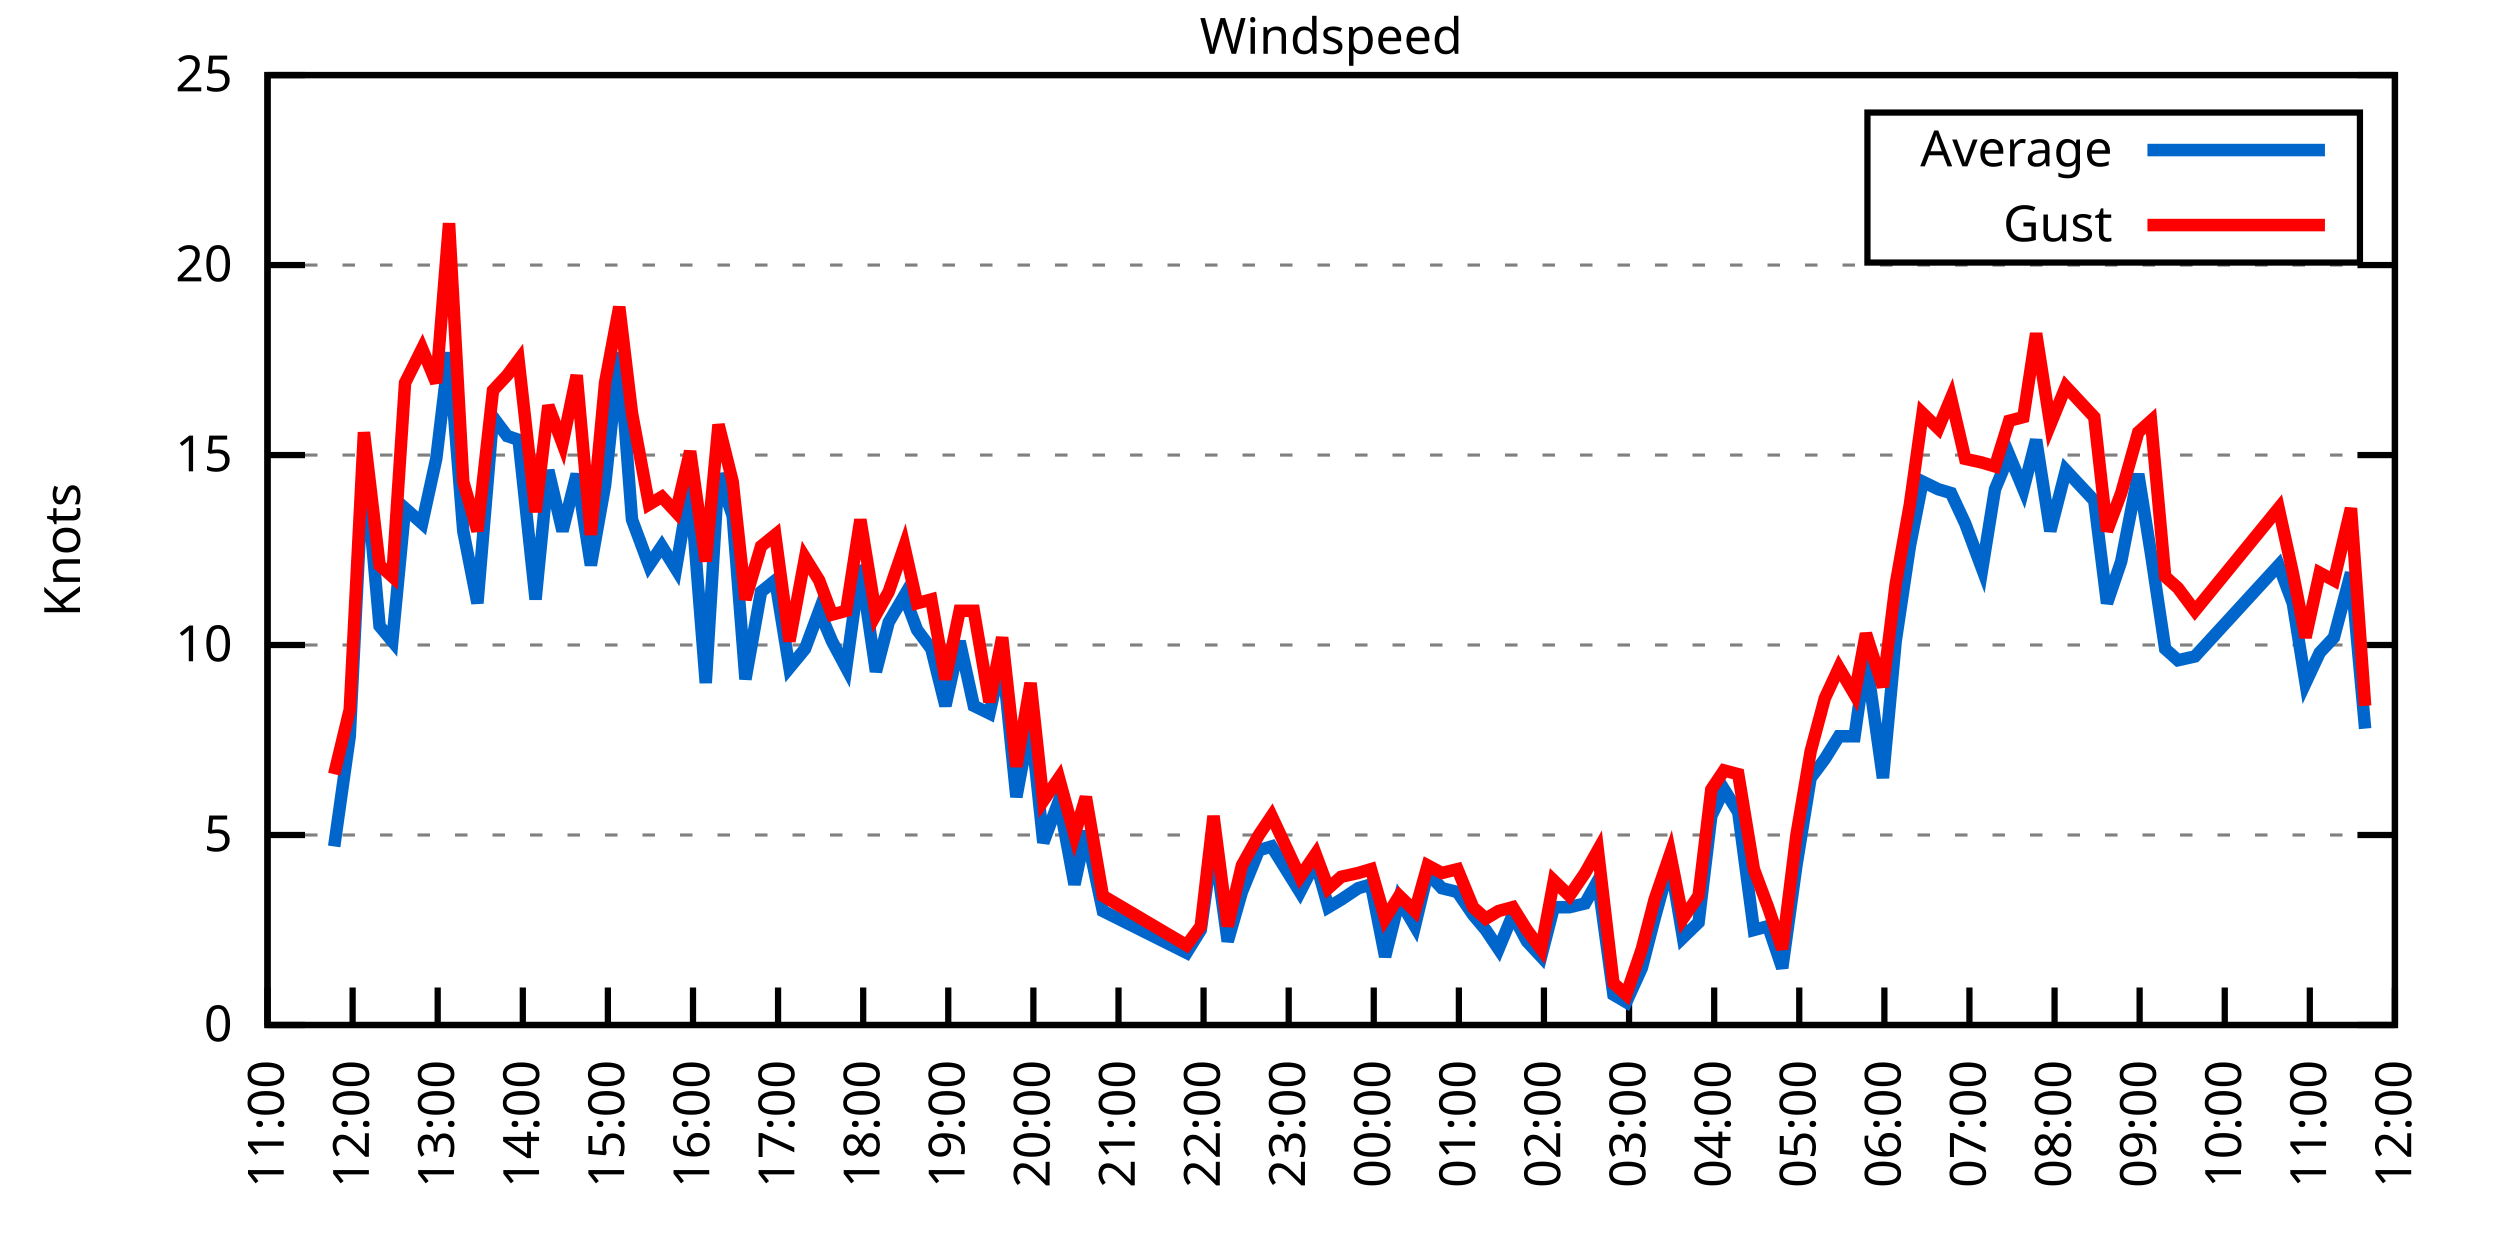
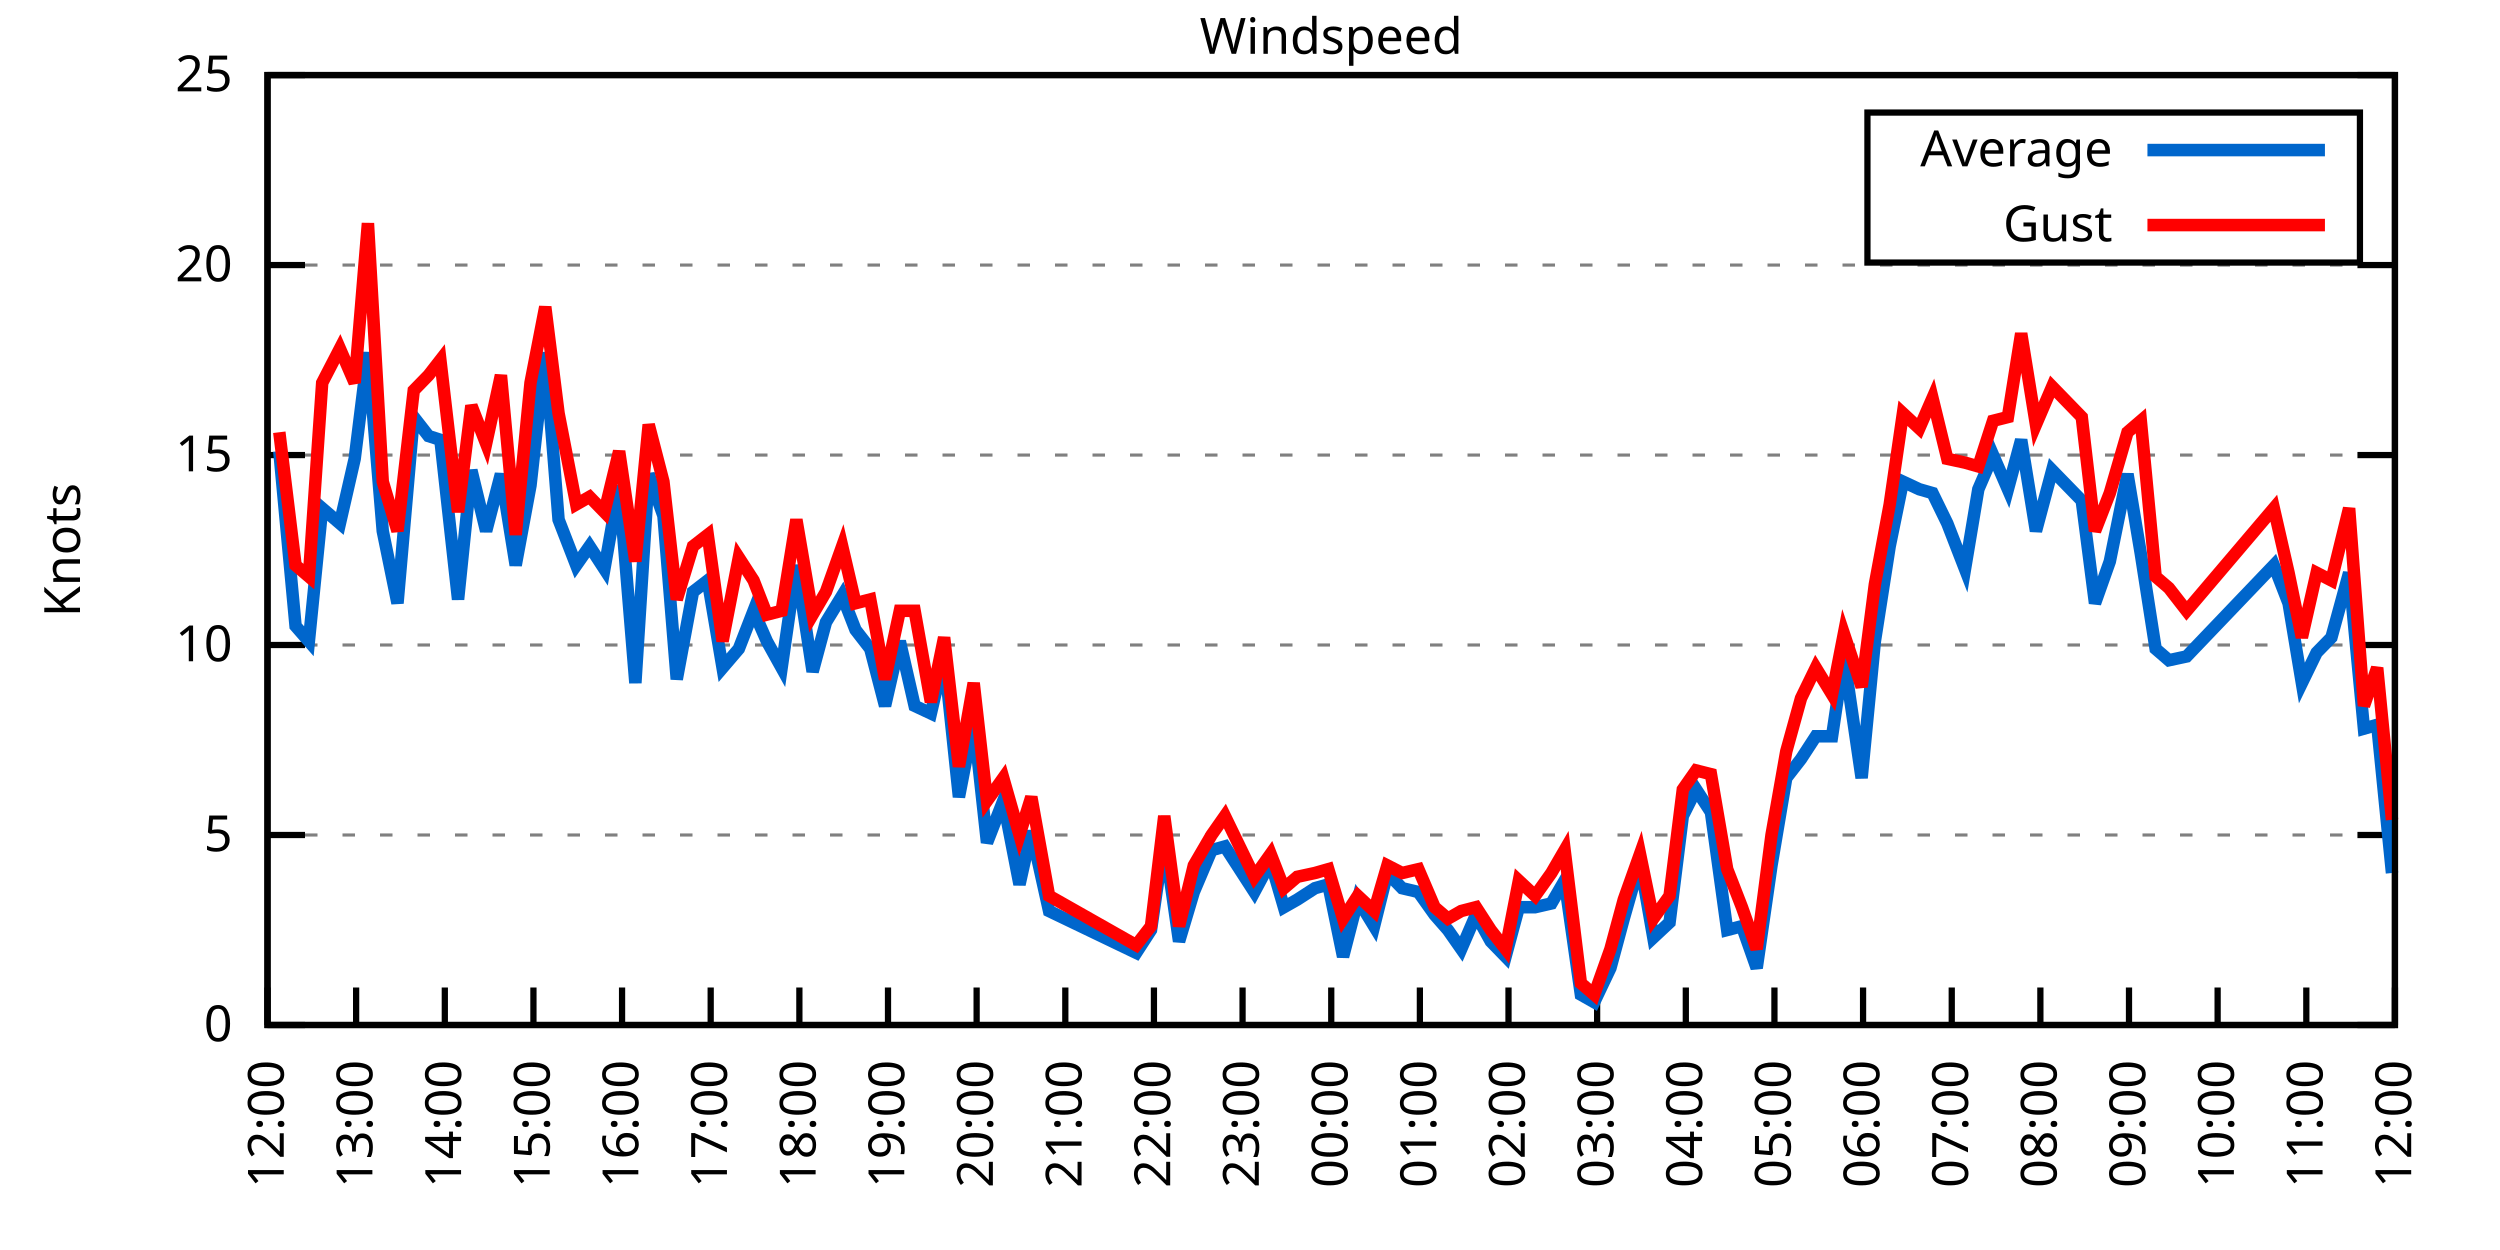
<svg xmlns="http://www.w3.org/2000/svg" xmlns:xlink="http://www.w3.org/1999/xlink" width="400" height="200" viewBox="0 0 400 200">
  <g id="gnuplot_canvas">
    <rect x="0" y="0" width="400" height="200" fill="none" />
    <defs>
      <circle id="gpDot" r="0.5" stroke-width="0.5" stroke="currentColor" />
      <path id="gpPt0" stroke-width="0.333" stroke="currentColor" d="M-1,0 h2 M0,-1 v2" />
      <path id="gpPt1" stroke-width="0.333" stroke="currentColor" d="M-1,-1 L1,1 M1,-1 L-1,1" />
      <path id="gpPt2" stroke-width="0.333" stroke="currentColor" d="M-1,0 L1,0 M0,-1 L0,1 M-1,-1 L1,1 M-1,1 L1,-1" />
      <rect id="gpPt3" stroke-width="0.333" stroke="currentColor" x="-1" y="-1" width="2" height="2" />
      <rect id="gpPt4" stroke-width="0.333" stroke="currentColor" fill="currentColor" x="-1" y="-1" width="2" height="2" />
      <circle id="gpPt5" stroke-width="0.333" stroke="currentColor" cx="0" cy="0" r="1" />
      <use xlink:href="#gpPt5" id="gpPt6" fill="currentColor" stroke="none" />
      <path id="gpPt7" stroke-width="0.333" stroke="currentColor" d="M0,-1.33 L-1.33,0.67 L1.33,0.67 z" />
      <use xlink:href="#gpPt7" id="gpPt8" fill="currentColor" stroke="none" />
      <use xlink:href="#gpPt7" id="gpPt9" stroke="currentColor" transform="rotate(180)" />
      <use xlink:href="#gpPt9" id="gpPt10" fill="currentColor" stroke="none" />
      <use xlink:href="#gpPt3" id="gpPt11" stroke="currentColor" transform="rotate(45)" />
      <use xlink:href="#gpPt11" id="gpPt12" fill="currentColor" stroke="none" />
      <path id="gpPt13" stroke-width="0.333" stroke="currentColor" d="M0,1.330 L1.265,0.411 L0.782,-1.067 L-0.782,-1.076 L-1.265,0.411 z" />
      <use xlink:href="#gpPt13" id="gpPt14" fill="currentColor" stroke="none" />
      <filter id="textbox" filterUnits="objectBoundingBox" x="0" y="0" height="1" width="1">
        <feFlood flood-color="white" flood-opacity="1" result="bgnd" />
        <feComposite in="SourceGraphic" in2="bgnd" operator="atop" />
      </filter>
      <filter id="greybox" filterUnits="objectBoundingBox" x="0" y="0" height="1" width="1">
        <feFlood flood-color="lightgrey" flood-opacity="1" result="grey" />
        <feComposite in="SourceGraphic" in2="grey" operator="atop" />
      </filter>
    </defs>
    <g fill="none" color="white" stroke="currentColor" stroke-width="1.00" stroke-linecap="butt" stroke-linejoin="miter">
</g>
    <g fill="none" color="black" stroke="currentColor" stroke-width="1.00" stroke-linecap="butt" stroke-linejoin="miter">
      <g stroke="none" shape-rendering="crispEdges">
        <polygon fill="rgb(255, 255, 255)" points="42.80,164.00 383.18,164.00 383.18,12.02 42.80,12.02 " />
      </g>
    </g>
    <g fill="none" color="black" stroke="currentColor" stroke-width="1.00" stroke-linecap="butt" stroke-linejoin="miter">
</g>
    <g fill="none" color="black" stroke="black" stroke-width="0.50" stroke-linecap="butt" stroke-linejoin="miter">
</g>
    <g fill="none" color="gray" stroke="currentColor" stroke-width="0.50" stroke-linecap="butt" stroke-linejoin="miter">
      <path stroke="gray" stroke-dasharray="2,4" class="gridline" d="M42.80,164.00 L383.19,164.00  " />
    </g>
    <g fill="none" color="gray" stroke="gray" stroke-width="1.00" stroke-linecap="butt" stroke-linejoin="miter">
</g>
    <g fill="none" color="black" stroke="currentColor" stroke-width="1.00" stroke-linecap="butt" stroke-linejoin="miter">
      <path stroke="black" d="M42.80,164.00 L48.80,164.00 M383.19,164.00 L377.19,164.00  " />
      <g transform="translate(37.20,166.60)" stroke="none" fill="black" font-family="Sans" font-size="8.00" text-anchor="end">
        <text>
          <tspan font-family="Sans"> 0</tspan>
        </text>
      </g>
    </g>
    <g fill="none" color="black" stroke="currentColor" stroke-width="1.00" stroke-linecap="butt" stroke-linejoin="miter">
</g>
    <g fill="none" color="black" stroke="black" stroke-width="0.50" stroke-linecap="butt" stroke-linejoin="miter">
</g>
    <g fill="none" color="gray" stroke="currentColor" stroke-width="0.50" stroke-linecap="butt" stroke-linejoin="miter">
      <path stroke="gray" stroke-dasharray="2,4" class="gridline" d="M42.80,133.60 L383.19,133.60  " />
    </g>
    <g fill="none" color="gray" stroke="gray" stroke-width="1.00" stroke-linecap="butt" stroke-linejoin="miter">
</g>
    <g fill="none" color="black" stroke="currentColor" stroke-width="1.00" stroke-linecap="butt" stroke-linejoin="miter">
      <path stroke="black" d="M42.80,133.60 L48.80,133.60 M383.19,133.60 L377.19,133.60  " />
      <g transform="translate(37.20,136.20)" stroke="none" fill="black" font-family="Sans" font-size="8.00" text-anchor="end">
        <text>
          <tspan font-family="Sans"> 5</tspan>
        </text>
      </g>
    </g>
    <g fill="none" color="black" stroke="currentColor" stroke-width="1.00" stroke-linecap="butt" stroke-linejoin="miter">
</g>
    <g fill="none" color="black" stroke="black" stroke-width="0.50" stroke-linecap="butt" stroke-linejoin="miter">
</g>
    <g fill="none" color="gray" stroke="currentColor" stroke-width="0.50" stroke-linecap="butt" stroke-linejoin="miter">
      <path stroke="gray" stroke-dasharray="2,4" class="gridline" d="M42.80,103.20 L383.19,103.20  " />
    </g>
    <g fill="none" color="gray" stroke="gray" stroke-width="1.00" stroke-linecap="butt" stroke-linejoin="miter">
</g>
    <g fill="none" color="black" stroke="currentColor" stroke-width="1.00" stroke-linecap="butt" stroke-linejoin="miter">
      <path stroke="black" d="M42.80,103.20 L48.80,103.20 M383.19,103.20 L377.19,103.20  " />
      <g transform="translate(37.20,105.80)" stroke="none" fill="black" font-family="Sans" font-size="8.00" text-anchor="end">
        <text>
          <tspan font-family="Sans"> 10</tspan>
        </text>
      </g>
    </g>
    <g fill="none" color="black" stroke="currentColor" stroke-width="1.00" stroke-linecap="butt" stroke-linejoin="miter">
</g>
    <g fill="none" color="black" stroke="black" stroke-width="0.50" stroke-linecap="butt" stroke-linejoin="miter">
</g>
    <g fill="none" color="gray" stroke="currentColor" stroke-width="0.50" stroke-linecap="butt" stroke-linejoin="miter">
      <path stroke="gray" stroke-dasharray="2,4" class="gridline" d="M42.80,72.81 L383.19,72.81  " />
    </g>
    <g fill="none" color="gray" stroke="gray" stroke-width="1.00" stroke-linecap="butt" stroke-linejoin="miter">
</g>
    <g fill="none" color="black" stroke="currentColor" stroke-width="1.00" stroke-linecap="butt" stroke-linejoin="miter">
      <path stroke="black" d="M42.80,72.81 L48.80,72.81 M383.19,72.81 L377.19,72.81  " />
      <g transform="translate(37.20,75.41)" stroke="none" fill="black" font-family="Sans" font-size="8.00" text-anchor="end">
        <text>
          <tspan font-family="Sans"> 15</tspan>
        </text>
      </g>
    </g>
    <g fill="none" color="black" stroke="currentColor" stroke-width="1.00" stroke-linecap="butt" stroke-linejoin="miter">
</g>
    <g fill="none" color="black" stroke="black" stroke-width="0.50" stroke-linecap="butt" stroke-linejoin="miter">
</g>
    <g fill="none" color="gray" stroke="currentColor" stroke-width="0.50" stroke-linecap="butt" stroke-linejoin="miter">
      <path stroke="gray" stroke-dasharray="2,4" class="gridline" d="M42.80,42.41 L383.19,42.41  " />
    </g>
    <g fill="none" color="gray" stroke="gray" stroke-width="1.00" stroke-linecap="butt" stroke-linejoin="miter">
</g>
    <g fill="none" color="black" stroke="currentColor" stroke-width="1.00" stroke-linecap="butt" stroke-linejoin="miter">
      <path stroke="black" d="M42.80,42.41 L48.80,42.41 M383.19,42.41 L377.19,42.41  " />
      <g transform="translate(37.20,45.01)" stroke="none" fill="black" font-family="Sans" font-size="8.00" text-anchor="end">
        <text>
          <tspan font-family="Sans"> 20</tspan>
        </text>
      </g>
    </g>
    <g fill="none" color="black" stroke="currentColor" stroke-width="1.00" stroke-linecap="butt" stroke-linejoin="miter">
</g>
    <g fill="none" color="black" stroke="black" stroke-width="0.50" stroke-linecap="butt" stroke-linejoin="miter">
</g>
    <g fill="none" color="gray" stroke="currentColor" stroke-width="0.50" stroke-linecap="butt" stroke-linejoin="miter">
      <path stroke="gray" stroke-dasharray="2,4" class="gridline" d="M42.80,12.01 L383.19,12.01  " />
    </g>
    <g fill="none" color="gray" stroke="gray" stroke-width="1.00" stroke-linecap="butt" stroke-linejoin="miter">
</g>
    <g fill="none" color="black" stroke="currentColor" stroke-width="1.00" stroke-linecap="butt" stroke-linejoin="miter">
      <path stroke="black" d="M42.80,12.01 L48.80,12.01 M383.19,12.01 L377.19,12.01  " />
      <g transform="translate(37.20,14.61)" stroke="none" fill="black" font-family="Sans" font-size="8.00" text-anchor="end">
        <text>
          <tspan font-family="Sans"> 25</tspan>
        </text>
      </g>
    </g>
    <g fill="none" color="black" stroke="currentColor" stroke-width="1.00" stroke-linecap="butt" stroke-linejoin="miter">
      <path stroke="black" d="M42.80,164.00 L42.80,158.00  " />
      <g transform="translate(45.40,169.60) rotate(270.00)" stroke="none" fill="black" font-family="Sans" font-size="8.00" text-anchor="end">
        <text>
-           <tspan font-family="Sans">11:00</tspan>
-         </text>
-       </g>
-     </g>
-     <g fill="none" color="black" stroke="currentColor" stroke-width="1.00" stroke-linecap="butt" stroke-linejoin="miter">
-       <path stroke="black" d="M56.42,164.00 L56.42,158.00  " />
-       <g transform="translate(59.02,169.60) rotate(270.00)" stroke="none" fill="black" font-family="Sans" font-size="8.00" text-anchor="end">
-         <text>
          <tspan font-family="Sans">12:00</tspan>
        </text>
      </g>
    </g>
    <g fill="none" color="black" stroke="currentColor" stroke-width="1.00" stroke-linecap="butt" stroke-linejoin="miter">
-       <path stroke="black" d="M70.03,164.00 L70.03,158.00  " />
-       <g transform="translate(72.63,169.60) rotate(270.00)" stroke="none" fill="black" font-family="Sans" font-size="8.00" text-anchor="end">
+       <path stroke="black" d="M56.98,164.00 L56.98,158.00  " />
+       <g transform="translate(59.58,169.60) rotate(270.00)" stroke="none" fill="black" font-family="Sans" font-size="8.00" text-anchor="end">
        <text>
          <tspan font-family="Sans">13:00</tspan>
        </text>
      </g>
    </g>
    <g fill="none" color="black" stroke="currentColor" stroke-width="1.00" stroke-linecap="butt" stroke-linejoin="miter">
-       <path stroke="black" d="M83.65,164.00 L83.65,158.00  " />
-       <g transform="translate(86.25,169.60) rotate(270.00)" stroke="none" fill="black" font-family="Sans" font-size="8.00" text-anchor="end">
+       <path stroke="black" d="M71.17,164.00 L71.17,158.00  " />
+       <g transform="translate(73.77,169.60) rotate(270.00)" stroke="none" fill="black" font-family="Sans" font-size="8.00" text-anchor="end">
        <text>
          <tspan font-family="Sans">14:00</tspan>
        </text>
      </g>
    </g>
    <g fill="none" color="black" stroke="currentColor" stroke-width="1.00" stroke-linecap="butt" stroke-linejoin="miter">
-       <path stroke="black" d="M97.26,164.00 L97.26,158.00  " />
-       <g transform="translate(99.86,169.60) rotate(270.00)" stroke="none" fill="black" font-family="Sans" font-size="8.00" text-anchor="end">
+       <path stroke="black" d="M85.35,164.00 L85.35,158.00  " />
+       <g transform="translate(87.95,169.60) rotate(270.00)" stroke="none" fill="black" font-family="Sans" font-size="8.00" text-anchor="end">
        <text>
          <tspan font-family="Sans">15:00</tspan>
        </text>
      </g>
    </g>
    <g fill="none" color="black" stroke="currentColor" stroke-width="1.00" stroke-linecap="butt" stroke-linejoin="miter">
-       <path stroke="black" d="M110.88,164.00 L110.88,158.00  " />
-       <g transform="translate(113.48,169.60) rotate(270.00)" stroke="none" fill="black" font-family="Sans" font-size="8.00" text-anchor="end">
+       <path stroke="black" d="M99.53,164.00 L99.53,158.00  " />
+       <g transform="translate(102.13,169.60) rotate(270.00)" stroke="none" fill="black" font-family="Sans" font-size="8.00" text-anchor="end">
        <text>
          <tspan font-family="Sans">16:00</tspan>
        </text>
      </g>
    </g>
    <g fill="none" color="black" stroke="currentColor" stroke-width="1.00" stroke-linecap="butt" stroke-linejoin="miter">
-       <path stroke="black" d="M124.49,164.00 L124.49,158.00  " />
-       <g transform="translate(127.09,169.60) rotate(270.00)" stroke="none" fill="black" font-family="Sans" font-size="8.00" text-anchor="end">
+       <path stroke="black" d="M113.71,164.00 L113.71,158.00  " />
+       <g transform="translate(116.31,169.60) rotate(270.00)" stroke="none" fill="black" font-family="Sans" font-size="8.00" text-anchor="end">
        <text>
          <tspan font-family="Sans">17:00</tspan>
        </text>
      </g>
    </g>
    <g fill="none" color="black" stroke="currentColor" stroke-width="1.00" stroke-linecap="butt" stroke-linejoin="miter">
-       <path stroke="black" d="M138.11,164.00 L138.11,158.00  " />
-       <g transform="translate(140.71,169.60) rotate(270.00)" stroke="none" fill="black" font-family="Sans" font-size="8.00" text-anchor="end">
+       <path stroke="black" d="M127.90,164.00 L127.90,158.00  " />
+       <g transform="translate(130.50,169.60) rotate(270.00)" stroke="none" fill="black" font-family="Sans" font-size="8.00" text-anchor="end">
        <text>
          <tspan font-family="Sans">18:00</tspan>
        </text>
      </g>
    </g>
    <g fill="none" color="black" stroke="currentColor" stroke-width="1.00" stroke-linecap="butt" stroke-linejoin="miter">
-       <path stroke="black" d="M151.72,164.00 L151.72,158.00  " />
-       <g transform="translate(154.32,169.60) rotate(270.00)" stroke="none" fill="black" font-family="Sans" font-size="8.00" text-anchor="end">
+       <path stroke="black" d="M142.08,164.00 L142.08,158.00  " />
+       <g transform="translate(144.68,169.60) rotate(270.00)" stroke="none" fill="black" font-family="Sans" font-size="8.00" text-anchor="end">
        <text>
          <tspan font-family="Sans">19:00</tspan>
        </text>
      </g>
    </g>
    <g fill="none" color="black" stroke="currentColor" stroke-width="1.00" stroke-linecap="butt" stroke-linejoin="miter">
-       <path stroke="black" d="M165.34,164.00 L165.34,158.00  " />
-       <g transform="translate(167.94,169.60) rotate(270.00)" stroke="none" fill="black" font-family="Sans" font-size="8.00" text-anchor="end">
+       <path stroke="black" d="M156.26,164.00 L156.26,158.00  " />
+       <g transform="translate(158.86,169.60) rotate(270.00)" stroke="none" fill="black" font-family="Sans" font-size="8.00" text-anchor="end">
        <text>
          <tspan font-family="Sans">20:00</tspan>
        </text>
      </g>
    </g>
    <g fill="none" color="black" stroke="currentColor" stroke-width="1.00" stroke-linecap="butt" stroke-linejoin="miter">
-       <path stroke="black" d="M178.96,164.00 L178.96,158.00  " />
-       <g transform="translate(181.56,169.60) rotate(270.00)" stroke="none" fill="black" font-family="Sans" font-size="8.00" text-anchor="end">
+       <path stroke="black" d="M170.45,164.00 L170.45,158.00  " />
+       <g transform="translate(173.05,169.60) rotate(270.00)" stroke="none" fill="black" font-family="Sans" font-size="8.00" text-anchor="end">
        <text>
          <tspan font-family="Sans">21:00</tspan>
        </text>
      </g>
    </g>
    <g fill="none" color="black" stroke="currentColor" stroke-width="1.00" stroke-linecap="butt" stroke-linejoin="miter">
-       <path stroke="black" d="M192.57,164.00 L192.57,158.00  " />
-       <g transform="translate(195.17,169.60) rotate(270.00)" stroke="none" fill="black" font-family="Sans" font-size="8.00" text-anchor="end">
+       <path stroke="black" d="M184.63,164.00 L184.63,158.00  " />
+       <g transform="translate(187.23,169.60) rotate(270.00)" stroke="none" fill="black" font-family="Sans" font-size="8.00" text-anchor="end">
        <text>
          <tspan font-family="Sans">22:00</tspan>
        </text>
      </g>
    </g>
    <g fill="none" color="black" stroke="currentColor" stroke-width="1.00" stroke-linecap="butt" stroke-linejoin="miter">
-       <path stroke="black" d="M206.19,164.00 L206.19,158.00  " />
-       <g transform="translate(208.79,169.60) rotate(270.00)" stroke="none" fill="black" font-family="Sans" font-size="8.00" text-anchor="end">
+       <path stroke="black" d="M198.81,164.00 L198.81,158.00  " />
+       <g transform="translate(201.41,169.60) rotate(270.00)" stroke="none" fill="black" font-family="Sans" font-size="8.00" text-anchor="end">
        <text>
          <tspan font-family="Sans">23:00</tspan>
        </text>
      </g>
    </g>
    <g fill="none" color="black" stroke="currentColor" stroke-width="1.00" stroke-linecap="butt" stroke-linejoin="miter">
-       <path stroke="black" d="M219.80,164.00 L219.80,158.00  " />
-       <g transform="translate(222.40,169.60) rotate(270.00)" stroke="none" fill="black" font-family="Sans" font-size="8.00" text-anchor="end">
+       <path stroke="black" d="M213.00,164.00 L213.00,158.00  " />
+       <g transform="translate(215.60,169.60) rotate(270.00)" stroke="none" fill="black" font-family="Sans" font-size="8.00" text-anchor="end">
        <text>
          <tspan font-family="Sans">00:00</tspan>
        </text>
      </g>
    </g>
    <g fill="none" color="black" stroke="currentColor" stroke-width="1.00" stroke-linecap="butt" stroke-linejoin="miter">
-       <path stroke="black" d="M233.42,164.00 L233.42,158.00  " />
-       <g transform="translate(236.02,169.60) rotate(270.00)" stroke="none" fill="black" font-family="Sans" font-size="8.00" text-anchor="end">
+       <path stroke="black" d="M227.18,164.00 L227.18,158.00  " />
+       <g transform="translate(229.78,169.60) rotate(270.00)" stroke="none" fill="black" font-family="Sans" font-size="8.00" text-anchor="end">
        <text>
          <tspan font-family="Sans">01:00</tspan>
        </text>
      </g>
    </g>
    <g fill="none" color="black" stroke="currentColor" stroke-width="1.00" stroke-linecap="butt" stroke-linejoin="miter">
-       <path stroke="black" d="M247.03,164.00 L247.03,158.00  " />
-       <g transform="translate(249.63,169.60) rotate(270.00)" stroke="none" fill="black" font-family="Sans" font-size="8.00" text-anchor="end">
+       <path stroke="black" d="M241.36,164.00 L241.36,158.00  " />
+       <g transform="translate(243.96,169.60) rotate(270.00)" stroke="none" fill="black" font-family="Sans" font-size="8.00" text-anchor="end">
        <text>
          <tspan font-family="Sans">02:00</tspan>
        </text>
      </g>
    </g>
    <g fill="none" color="black" stroke="currentColor" stroke-width="1.00" stroke-linecap="butt" stroke-linejoin="miter">
-       <path stroke="black" d="M260.65,164.00 L260.65,158.00  " />
-       <g transform="translate(263.25,169.60) rotate(270.00)" stroke="none" fill="black" font-family="Sans" font-size="8.00" text-anchor="end">
+       <path stroke="black" d="M255.54,164.00 L255.54,158.00  " />
+       <g transform="translate(258.14,169.60) rotate(270.00)" stroke="none" fill="black" font-family="Sans" font-size="8.00" text-anchor="end">
        <text>
          <tspan font-family="Sans">03:00</tspan>
        </text>
      </g>
    </g>
    <g fill="none" color="black" stroke="currentColor" stroke-width="1.00" stroke-linecap="butt" stroke-linejoin="miter">
-       <path stroke="black" d="M274.27,164.00 L274.27,158.00  " />
-       <g transform="translate(276.87,169.60) rotate(270.00)" stroke="none" fill="black" font-family="Sans" font-size="8.00" text-anchor="end">
+       <path stroke="black" d="M269.73,164.00 L269.73,158.00  " />
+       <g transform="translate(272.33,169.60) rotate(270.00)" stroke="none" fill="black" font-family="Sans" font-size="8.00" text-anchor="end">
        <text>
          <tspan font-family="Sans">04:00</tspan>
        </text>
      </g>
    </g>
    <g fill="none" color="black" stroke="currentColor" stroke-width="1.00" stroke-linecap="butt" stroke-linejoin="miter">
-       <path stroke="black" d="M287.88,164.00 L287.88,158.00  " />
-       <g transform="translate(290.48,169.60) rotate(270.00)" stroke="none" fill="black" font-family="Sans" font-size="8.00" text-anchor="end">
+       <path stroke="black" d="M283.91,164.00 L283.91,158.00  " />
+       <g transform="translate(286.51,169.60) rotate(270.00)" stroke="none" fill="black" font-family="Sans" font-size="8.00" text-anchor="end">
        <text>
          <tspan font-family="Sans">05:00</tspan>
        </text>
      </g>
    </g>
    <g fill="none" color="black" stroke="currentColor" stroke-width="1.00" stroke-linecap="butt" stroke-linejoin="miter">
-       <path stroke="black" d="M301.50,164.00 L301.50,158.00  " />
-       <g transform="translate(304.10,169.60) rotate(270.00)" stroke="none" fill="black" font-family="Sans" font-size="8.00" text-anchor="end">
+       <path stroke="black" d="M298.09,164.00 L298.09,158.00  " />
+       <g transform="translate(300.69,169.60) rotate(270.00)" stroke="none" fill="black" font-family="Sans" font-size="8.00" text-anchor="end">
        <text>
          <tspan font-family="Sans">06:00</tspan>
        </text>
      </g>
    </g>
    <g fill="none" color="black" stroke="currentColor" stroke-width="1.00" stroke-linecap="butt" stroke-linejoin="miter">
-       <path stroke="black" d="M315.11,164.00 L315.11,158.00  " />
-       <g transform="translate(317.71,169.60) rotate(270.00)" stroke="none" fill="black" font-family="Sans" font-size="8.00" text-anchor="end">
+       <path stroke="black" d="M312.28,164.00 L312.28,158.00  " />
+       <g transform="translate(314.88,169.60) rotate(270.00)" stroke="none" fill="black" font-family="Sans" font-size="8.00" text-anchor="end">
        <text>
          <tspan font-family="Sans">07:00</tspan>
        </text>
      </g>
    </g>
    <g fill="none" color="black" stroke="currentColor" stroke-width="1.00" stroke-linecap="butt" stroke-linejoin="miter">
-       <path stroke="black" d="M328.73,164.00 L328.73,158.00  " />
-       <g transform="translate(331.33,169.60) rotate(270.00)" stroke="none" fill="black" font-family="Sans" font-size="8.00" text-anchor="end">
+       <path stroke="black" d="M326.46,164.00 L326.46,158.00  " />
+       <g transform="translate(329.06,169.60) rotate(270.00)" stroke="none" fill="black" font-family="Sans" font-size="8.00" text-anchor="end">
        <text>
          <tspan font-family="Sans">08:00</tspan>
        </text>
      </g>
    </g>
    <g fill="none" color="black" stroke="currentColor" stroke-width="1.00" stroke-linecap="butt" stroke-linejoin="miter">
-       <path stroke="black" d="M342.34,164.00 L342.34,158.00  " />
-       <g transform="translate(344.94,169.60) rotate(270.00)" stroke="none" fill="black" font-family="Sans" font-size="8.00" text-anchor="end">
+       <path stroke="black" d="M340.64,164.00 L340.64,158.00  " />
+       <g transform="translate(343.24,169.60) rotate(270.00)" stroke="none" fill="black" font-family="Sans" font-size="8.00" text-anchor="end">
        <text>
          <tspan font-family="Sans">09:00</tspan>
        </text>
      </g>
    </g>
    <g fill="none" color="black" stroke="currentColor" stroke-width="1.00" stroke-linecap="butt" stroke-linejoin="miter">
-       <path stroke="black" d="M355.96,164.00 L355.96,158.00  " />
-       <g transform="translate(358.56,169.60) rotate(270.00)" stroke="none" fill="black" font-family="Sans" font-size="8.00" text-anchor="end">
+       <path stroke="black" d="M354.82,164.00 L354.82,158.00  " />
+       <g transform="translate(357.42,169.60) rotate(270.00)" stroke="none" fill="black" font-family="Sans" font-size="8.00" text-anchor="end">
        <text>
          <tspan font-family="Sans">10:00</tspan>
        </text>
      </g>
    </g>
    <g fill="none" color="black" stroke="currentColor" stroke-width="1.00" stroke-linecap="butt" stroke-linejoin="miter">
-       <path stroke="black" d="M369.57,164.00 L369.57,158.00  " />
-       <g transform="translate(372.17,169.60) rotate(270.00)" stroke="none" fill="black" font-family="Sans" font-size="8.00" text-anchor="end">
+       <path stroke="black" d="M369.01,164.00 L369.01,158.00  " />
+       <g transform="translate(371.61,169.60) rotate(270.00)" stroke="none" fill="black" font-family="Sans" font-size="8.00" text-anchor="end">
        <text>
          <tspan font-family="Sans">11:00</tspan>
        </text>
      </g>
    </g>
    <g fill="none" color="black" stroke="currentColor" stroke-width="1.00" stroke-linecap="butt" stroke-linejoin="miter">
      <path stroke="black" d="M383.19,164.00 L383.19,158.00  " />
      <g transform="translate(385.79,169.60) rotate(270.00)" stroke="none" fill="black" font-family="Sans" font-size="8.00" text-anchor="end">
        <text>
          <tspan font-family="Sans">12:00</tspan>
        </text>
      </g>
    </g>
    <g fill="none" color="black" stroke="currentColor" stroke-width="1.00" stroke-linecap="butt" stroke-linejoin="miter">
</g>
    <g fill="none" color="black" stroke="currentColor" stroke-width="1.00" stroke-linecap="butt" stroke-linejoin="miter">
      <path stroke="black" d="M42.80,12.01 L42.80,164.00 L383.19,164.00 L383.19,12.01 L42.80,12.01 Z  " />
    </g>
    <g fill="none" color="black" stroke="currentColor" stroke-width="1.00" stroke-linecap="butt" stroke-linejoin="miter">
</g>
    <g fill="none" color="black" stroke="currentColor" stroke-width="1.00" stroke-linecap="butt" stroke-linejoin="miter">
      <path stroke="black" d="M298.79,42.01 L298.79,18.01 L377.59,18.01 L377.59,42.01 L298.79,42.01 Z  " />
    </g>
    <g id="Windspeed_plot_1">
      <g fill="none" color="white" stroke="black" stroke-width="2.00" stroke-linecap="butt" stroke-linejoin="miter">
</g>
      <g fill="none" color="black" stroke="currentColor" stroke-width="2.00" stroke-linecap="butt" stroke-linejoin="miter">
        <g transform="translate(337.99,26.61)" stroke="none" fill="black" font-family="Sans" font-size="8.00" text-anchor="end">
          <text>
            <tspan font-family="Sans">Average</tspan>
          </text>
        </g>
      </g>
      <g fill="none" color="black" stroke="currentColor" stroke-width="2.00" stroke-linecap="butt" stroke-linejoin="miter">
-         <path stroke="rgb(  0, 102, 204)" d="M343.59,24.01 L371.99,24.01 M53.47,135.43 L55.96,117.80 L58.23,72.20 L60.73,100.16 L62.77,102.60 L64.81,81.32   L67.54,83.75 L69.80,73.41 L71.85,56.39 L74.12,84.97 L76.39,96.52 L78.88,66.73 L81.15,69.77 L82.97,70.37   L85.69,95.91 L87.73,75.24 L90.00,84.97 L92.27,75.85 L94.54,90.44 L96.81,77.67 L99.08,56.39 L101.12,83.14   L103.84,90.44 L105.89,87.40 L108.15,91.04 L110.42,77.67 L112.92,109.28 L114.96,75.85 L117.23,82.53 L119.27,108.68   L121.77,94.69 L124.04,92.87 L126.31,106.85 L128.81,103.81 L131.07,97.73 L133.12,102.60 L135.39,106.85 L137.66,90.44   L140.15,107.46 L142.19,99.56 L144.69,95.30 L146.73,100.77 L149.00,103.81 L151.27,112.93 L153.54,102.60 L155.81,112.93   L158.31,114.15 L160.35,105.03 L162.62,127.52 L164.89,115.36 L166.93,134.82 L169.43,128.13 L171.92,141.51 L173.74,132.99   L176.46,145.76 L189.85,152.45 L192.12,148.80 L194.16,134.21 L196.43,150.62 L198.70,142.72 L201.42,136.03 L203.46,135.43   L205.73,139.07 L208.00,142.72 L210.50,137.86 L212.54,145.15 L214.58,143.94 L217.31,142.11 L219.35,141.51 L221.62,153.06   L223.89,143.94 L226.38,148.19 L228.43,139.68 L230.70,142.11 L233.19,142.72 L235.69,146.37 L237.73,148.80 L239.77,151.84   L242.04,146.37 L244.31,150.62 L246.58,153.06 L248.62,145.15 L251.12,145.15 L253.61,144.55 L255.66,140.90 L258.15,159.14   L260.20,160.35 L262.69,154.88 L264.73,146.98 L267.23,137.86 L269.27,150.02 L271.77,147.59 L273.81,130.56 L275.85,126.31   L278.12,129.95 L280.62,148.80 L282.89,148.19 L285.16,154.88 L287.43,138.47 L289.70,124.48 L291.97,121.44 L294.23,117.80   L296.73,117.80 L298.55,105.03 L301.27,124.48 L303.31,102.60 L305.58,87.40 L307.62,77.06 L310.12,78.28 L312.16,78.89   L314.43,83.75 L317.15,91.04 L319.20,78.28 L321.47,72.81 L323.74,78.28 L325.78,70.37 L328.05,84.97 L330.54,75.24   L335.08,80.10 L337.12,96.52 L339.39,89.83 L342.12,75.85 L344.16,88.61 L346.43,103.81 L348.47,105.64 L351.19,105.03   L364.58,90.44 L366.85,96.52 L368.89,109.28 L371.16,104.42 L373.43,101.99 L376.16,91.65 L378.42,116.58  " />
+         <path stroke="rgb(  0, 102, 204)" d="M343.59,24.01 L371.99,24.01 M44.69,72.20 L47.29,100.16 L49.42,102.60 L51.55,81.32 L54.38,83.75 L56.75,73.41   L58.87,56.39 L61.24,84.97 L63.60,96.52 L66.20,66.73 L68.57,69.77 L70.46,70.37 L73.29,95.91 L75.42,75.24   L77.78,84.97 L80.15,75.85 L82.51,90.44 L84.88,77.67 L87.24,56.39 L89.37,83.14 L92.20,90.44 L94.33,87.40   L96.70,91.04 L99.06,77.67 L101.66,109.28 L103.79,75.85 L106.15,82.53 L108.28,108.68 L110.88,94.69 L113.24,92.87   L115.61,106.85 L118.21,103.81 L120.57,97.73 L122.70,102.60 L125.06,106.85 L127.42,90.44 L130.02,107.46 L132.15,99.56   L134.75,95.30 L136.88,100.77 L139.24,103.81 L141.61,112.93 L143.97,102.60 L146.34,112.93 L148.94,114.15 L151.06,105.03   L153.43,127.52 L155.79,115.36 L157.92,134.82 L160.52,128.13 L163.12,141.51 L165.01,132.99 L167.85,145.76 L181.79,152.45   L184.16,148.80 L186.28,134.21 L188.65,150.62 L191.01,142.72 L193.85,136.03 L195.98,135.43 L198.34,139.07 L200.70,142.72   L203.30,137.86 L205.43,145.15 L207.56,143.94 L210.39,142.11 L212.52,141.51 L214.89,153.06 L217.25,143.94 L219.85,148.19   L221.98,139.68 L224.34,142.11 L226.94,142.72 L229.54,146.37 L231.67,148.80 L233.80,151.84 L236.16,146.37 L238.52,150.62   L240.89,153.06 L243.02,145.15 L245.62,145.15 L248.22,144.55 L250.34,140.90 L252.94,159.14 L255.07,160.35 L257.67,154.88   L259.80,146.98 L262.40,137.86 L264.53,150.02 L267.13,147.59 L269.25,130.56 L271.38,126.31 L273.75,129.95 L276.35,148.80   L278.71,148.19 L281.07,154.88 L283.44,138.47 L285.80,124.48 L288.16,121.44 L290.53,117.80 L293.13,117.80 L295.02,105.03   L297.86,124.48 L299.98,102.60 L302.35,87.40 L304.47,77.06 L307.08,78.28 L309.20,78.89 L311.57,83.75 L314.40,91.04   L316.53,78.28 L318.89,72.81 L321.26,78.28 L323.39,70.37 L325.75,84.97 L328.35,75.24 L333.08,80.10 L335.20,96.52   L337.57,89.83 L340.40,75.85 L342.53,88.61 L344.90,103.81 L347.02,105.64 L349.86,105.03 L363.81,90.44 L366.17,96.52   L368.30,109.28 L370.66,104.42 L373.03,101.99 L375.86,91.65 L378.23,116.58 L380.35,115.97 L382.72,139.68  " />
      </g>
    </g>
    <g id="Windspeed_plot_2">
      <g fill="none" color="black" stroke="currentColor" stroke-width="2.00" stroke-linecap="butt" stroke-linejoin="miter">
        <g transform="translate(337.99,38.61)" stroke="none" fill="black" font-family="Sans" font-size="8.00" text-anchor="end">
          <text>
            <tspan font-family="Sans">Gust</tspan>
          </text>
        </g>
      </g>
      <g fill="none" color="black" stroke="currentColor" stroke-width="2.00" stroke-linecap="butt" stroke-linejoin="miter">
-         <path stroke="rgb(255,   0,   0)" d="M343.59,36.01 L371.99,36.01 M53.47,123.87 L55.96,113.54 L58.23,69.16 L60.73,90.44 L62.77,92.26 L64.81,61.25   L67.54,55.78 L69.80,61.25 L71.85,35.72 L74.12,77.06 L76.39,84.97 L78.88,62.47 L81.15,60.04 L82.97,57.61   L85.69,81.93 L87.73,64.90 L90.00,70.98 L92.27,60.04 L94.54,85.57 L96.81,61.25 L99.08,49.10 L101.12,66.12   L103.84,80.71 L105.89,79.49 L108.15,81.93 L110.42,72.20 L112.92,89.83 L114.96,67.94 L117.23,77.06 L119.27,95.91   L121.77,87.40 L124.04,85.57 L126.31,102.60 L128.81,89.22 L131.07,92.87 L133.12,98.34 L135.39,97.73 L137.66,83.14   L140.15,98.34 L142.19,94.69 L144.69,87.40 L146.73,96.52 L149.00,95.91 L151.27,108.68 L153.54,97.73 L155.81,97.73   L158.31,112.32 L160.35,101.99 L162.62,122.66 L164.89,109.28 L166.93,128.13 L169.43,124.48 L171.92,133.60 L173.74,127.52   L176.46,143.33 L189.85,151.23 L192.12,148.19 L194.16,130.56 L196.43,148.19 L198.70,138.47 L201.42,133.60 L203.46,130.56   L205.73,135.43 L208.00,140.29 L210.50,136.64 L212.54,142.11 L214.58,140.29 L217.31,139.68 L219.35,139.07 L221.62,146.98   L223.89,143.33 L226.38,145.76 L228.43,138.47 L230.70,139.68 L233.19,139.07 L235.69,145.15 L237.73,146.98 L239.77,145.76   L242.04,145.15 L244.31,148.80 L246.58,151.84 L248.62,140.90 L251.12,143.33 L253.61,139.68 L255.66,136.03 L258.15,157.31   L260.20,159.14 L262.69,151.84 L264.73,143.94 L267.23,136.64 L269.27,146.98 L271.77,143.33 L273.81,126.31 L275.85,123.27   L278.12,123.87 L280.62,139.07 L282.89,145.15 L285.16,151.84 L287.43,133.60 L289.70,120.23 L291.97,111.72 L294.23,106.85   L296.73,111.11 L298.55,101.38 L301.27,109.89 L303.31,93.48 L305.58,80.71 L307.62,66.12 L310.12,68.55 L312.16,63.69   L314.43,73.41 L317.15,74.02 L319.20,74.63 L321.47,67.33 L323.74,66.73 L325.78,53.35 L328.05,67.94 L330.54,61.86   L335.08,66.73 L337.12,84.97 L339.39,78.89 L342.12,69.16 L344.16,67.33 L346.43,92.26 L348.47,94.08 L351.19,97.73   L364.58,81.32 L366.85,91.65 L368.89,101.99 L371.16,91.65 L373.43,92.87 L376.16,81.32 L378.42,112.93  " />
+         <path stroke="rgb(255,   0,   0)" d="M343.59,36.01 L371.99,36.01 M44.69,69.16 L47.29,90.44 L49.42,92.26 L51.55,61.25 L54.38,55.78 L56.75,61.25   L58.87,35.72 L61.24,77.06 L63.60,84.97 L66.20,62.47 L68.57,60.04 L70.46,57.61 L73.29,81.93 L75.42,64.90   L77.78,70.98 L80.15,60.04 L82.51,85.57 L84.88,61.25 L87.24,49.10 L89.37,66.12 L92.20,80.71 L94.33,79.49   L96.70,81.93 L99.06,72.20 L101.66,89.83 L103.79,67.94 L106.15,77.06 L108.28,95.91 L110.88,87.40 L113.24,85.57   L115.61,102.60 L118.21,89.22 L120.57,92.87 L122.70,98.34 L125.06,97.73 L127.42,83.14 L130.02,98.34 L132.15,94.69   L134.75,87.40 L136.88,96.52 L139.24,95.91 L141.61,108.68 L143.97,97.73 L146.34,97.73 L148.94,112.32 L151.06,101.99   L153.43,122.66 L155.79,109.28 L157.92,128.13 L160.52,124.48 L163.12,133.60 L165.01,127.52 L167.85,143.33 L181.79,151.23   L184.16,148.19 L186.28,130.56 L188.65,148.19 L191.01,138.47 L193.85,133.60 L195.98,130.56 L198.34,135.43 L200.70,140.29   L203.30,136.64 L205.43,142.11 L207.56,140.29 L210.39,139.68 L212.52,139.07 L214.89,146.98 L217.25,143.33 L219.85,145.76   L221.98,138.47 L224.34,139.68 L226.94,139.07 L229.54,145.15 L231.67,146.98 L233.80,145.76 L236.16,145.15 L238.52,148.80   L240.89,151.84 L243.02,140.90 L245.62,143.33 L248.22,139.68 L250.34,136.03 L252.94,157.31 L255.07,159.14 L257.67,151.84   L259.80,143.94 L262.40,136.64 L264.53,146.98 L267.13,143.33 L269.25,126.31 L271.38,123.27 L273.75,123.87 L276.35,139.07   L278.71,145.15 L281.07,151.84 L283.44,133.60 L285.80,120.23 L288.16,111.72 L290.53,106.85 L293.13,111.11 L295.02,101.38   L297.86,109.89 L299.98,93.48 L302.35,80.71 L304.47,66.12 L307.08,68.55 L309.20,63.69 L311.57,73.41 L314.40,74.02   L316.53,74.63 L318.89,67.33 L321.26,66.73 L323.39,53.35 L325.75,67.94 L328.35,61.86 L333.08,66.73 L335.20,84.97   L337.57,78.89 L340.40,69.16 L342.53,67.33 L344.90,92.26 L347.02,94.08 L349.86,97.73 L363.81,81.32 L366.17,91.65   L368.30,101.99 L370.66,91.65 L373.03,92.87 L375.86,81.32 L378.23,112.93 L380.35,106.85 L382.72,131.17  " />
      </g>
    </g>
    <g fill="none" color="black" stroke="currentColor" stroke-width="2.00" stroke-linecap="butt" stroke-linejoin="miter">
</g>
    <g fill="none" color="black" stroke="black" stroke-width="1.00" stroke-linecap="butt" stroke-linejoin="miter">
</g>
    <g fill="none" color="black" stroke="currentColor" stroke-width="1.00" stroke-linecap="butt" stroke-linejoin="miter">
      <path stroke="black" d="M42.80,12.01 L42.80,164.00 L383.19,164.00 L383.19,12.01 L42.80,12.01 Z  " />
      <g transform="translate(12.80,88.01) rotate(270.00)" stroke="none" fill="black" font-family="Sans" font-size="8.00" text-anchor="middle">
        <text>
          <tspan font-family="Sans">Knots</tspan>
        </text>
      </g>
    </g>
    <g fill="none" color="black" stroke="currentColor" stroke-width="1.00" stroke-linecap="butt" stroke-linejoin="miter">
</g>
    <g fill="none" color="black" stroke="currentColor" stroke-width="1.00" stroke-linecap="butt" stroke-linejoin="miter">
      <g transform="translate(212.99,8.61)" stroke="none" fill="black" font-family="Sans" font-size="8.00" text-anchor="middle">
        <text>
          <tspan font-family="Sans">Windspeed</tspan>
        </text>
      </g>
    </g>
    <g fill="none" color="black" stroke="currentColor" stroke-width="1.00" stroke-linecap="butt" stroke-linejoin="miter">
</g>
  </g>
</svg>
